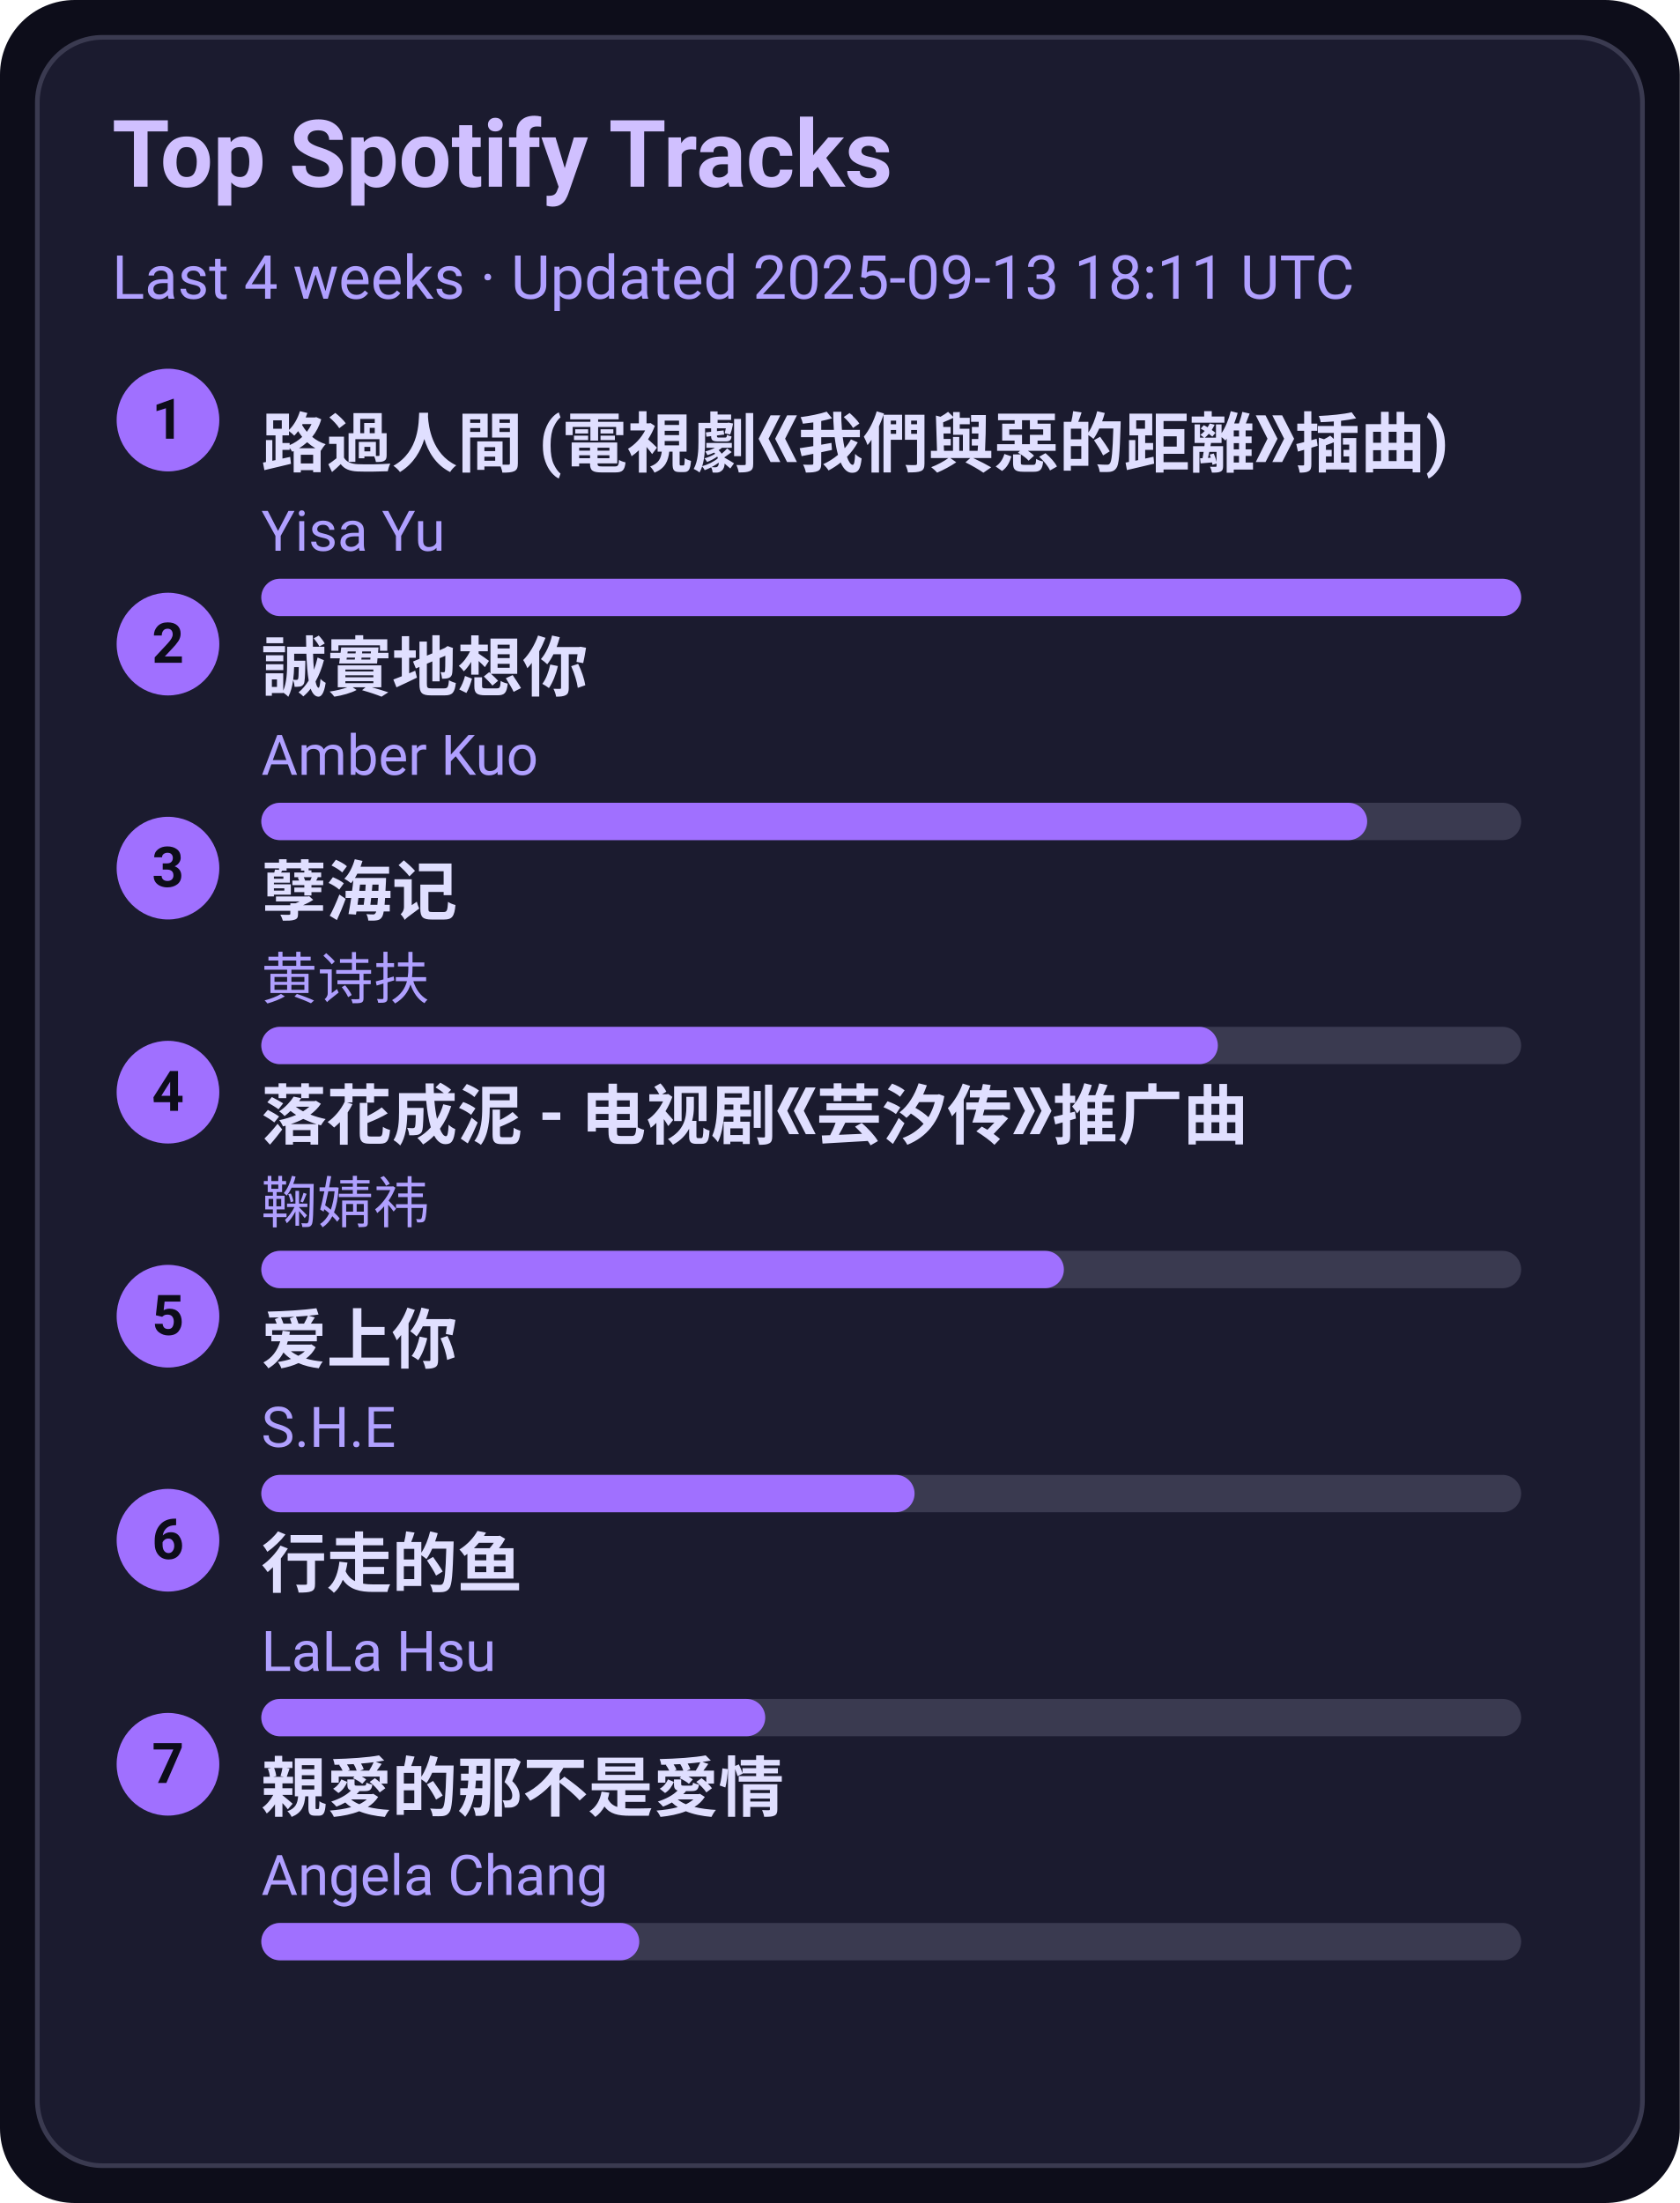
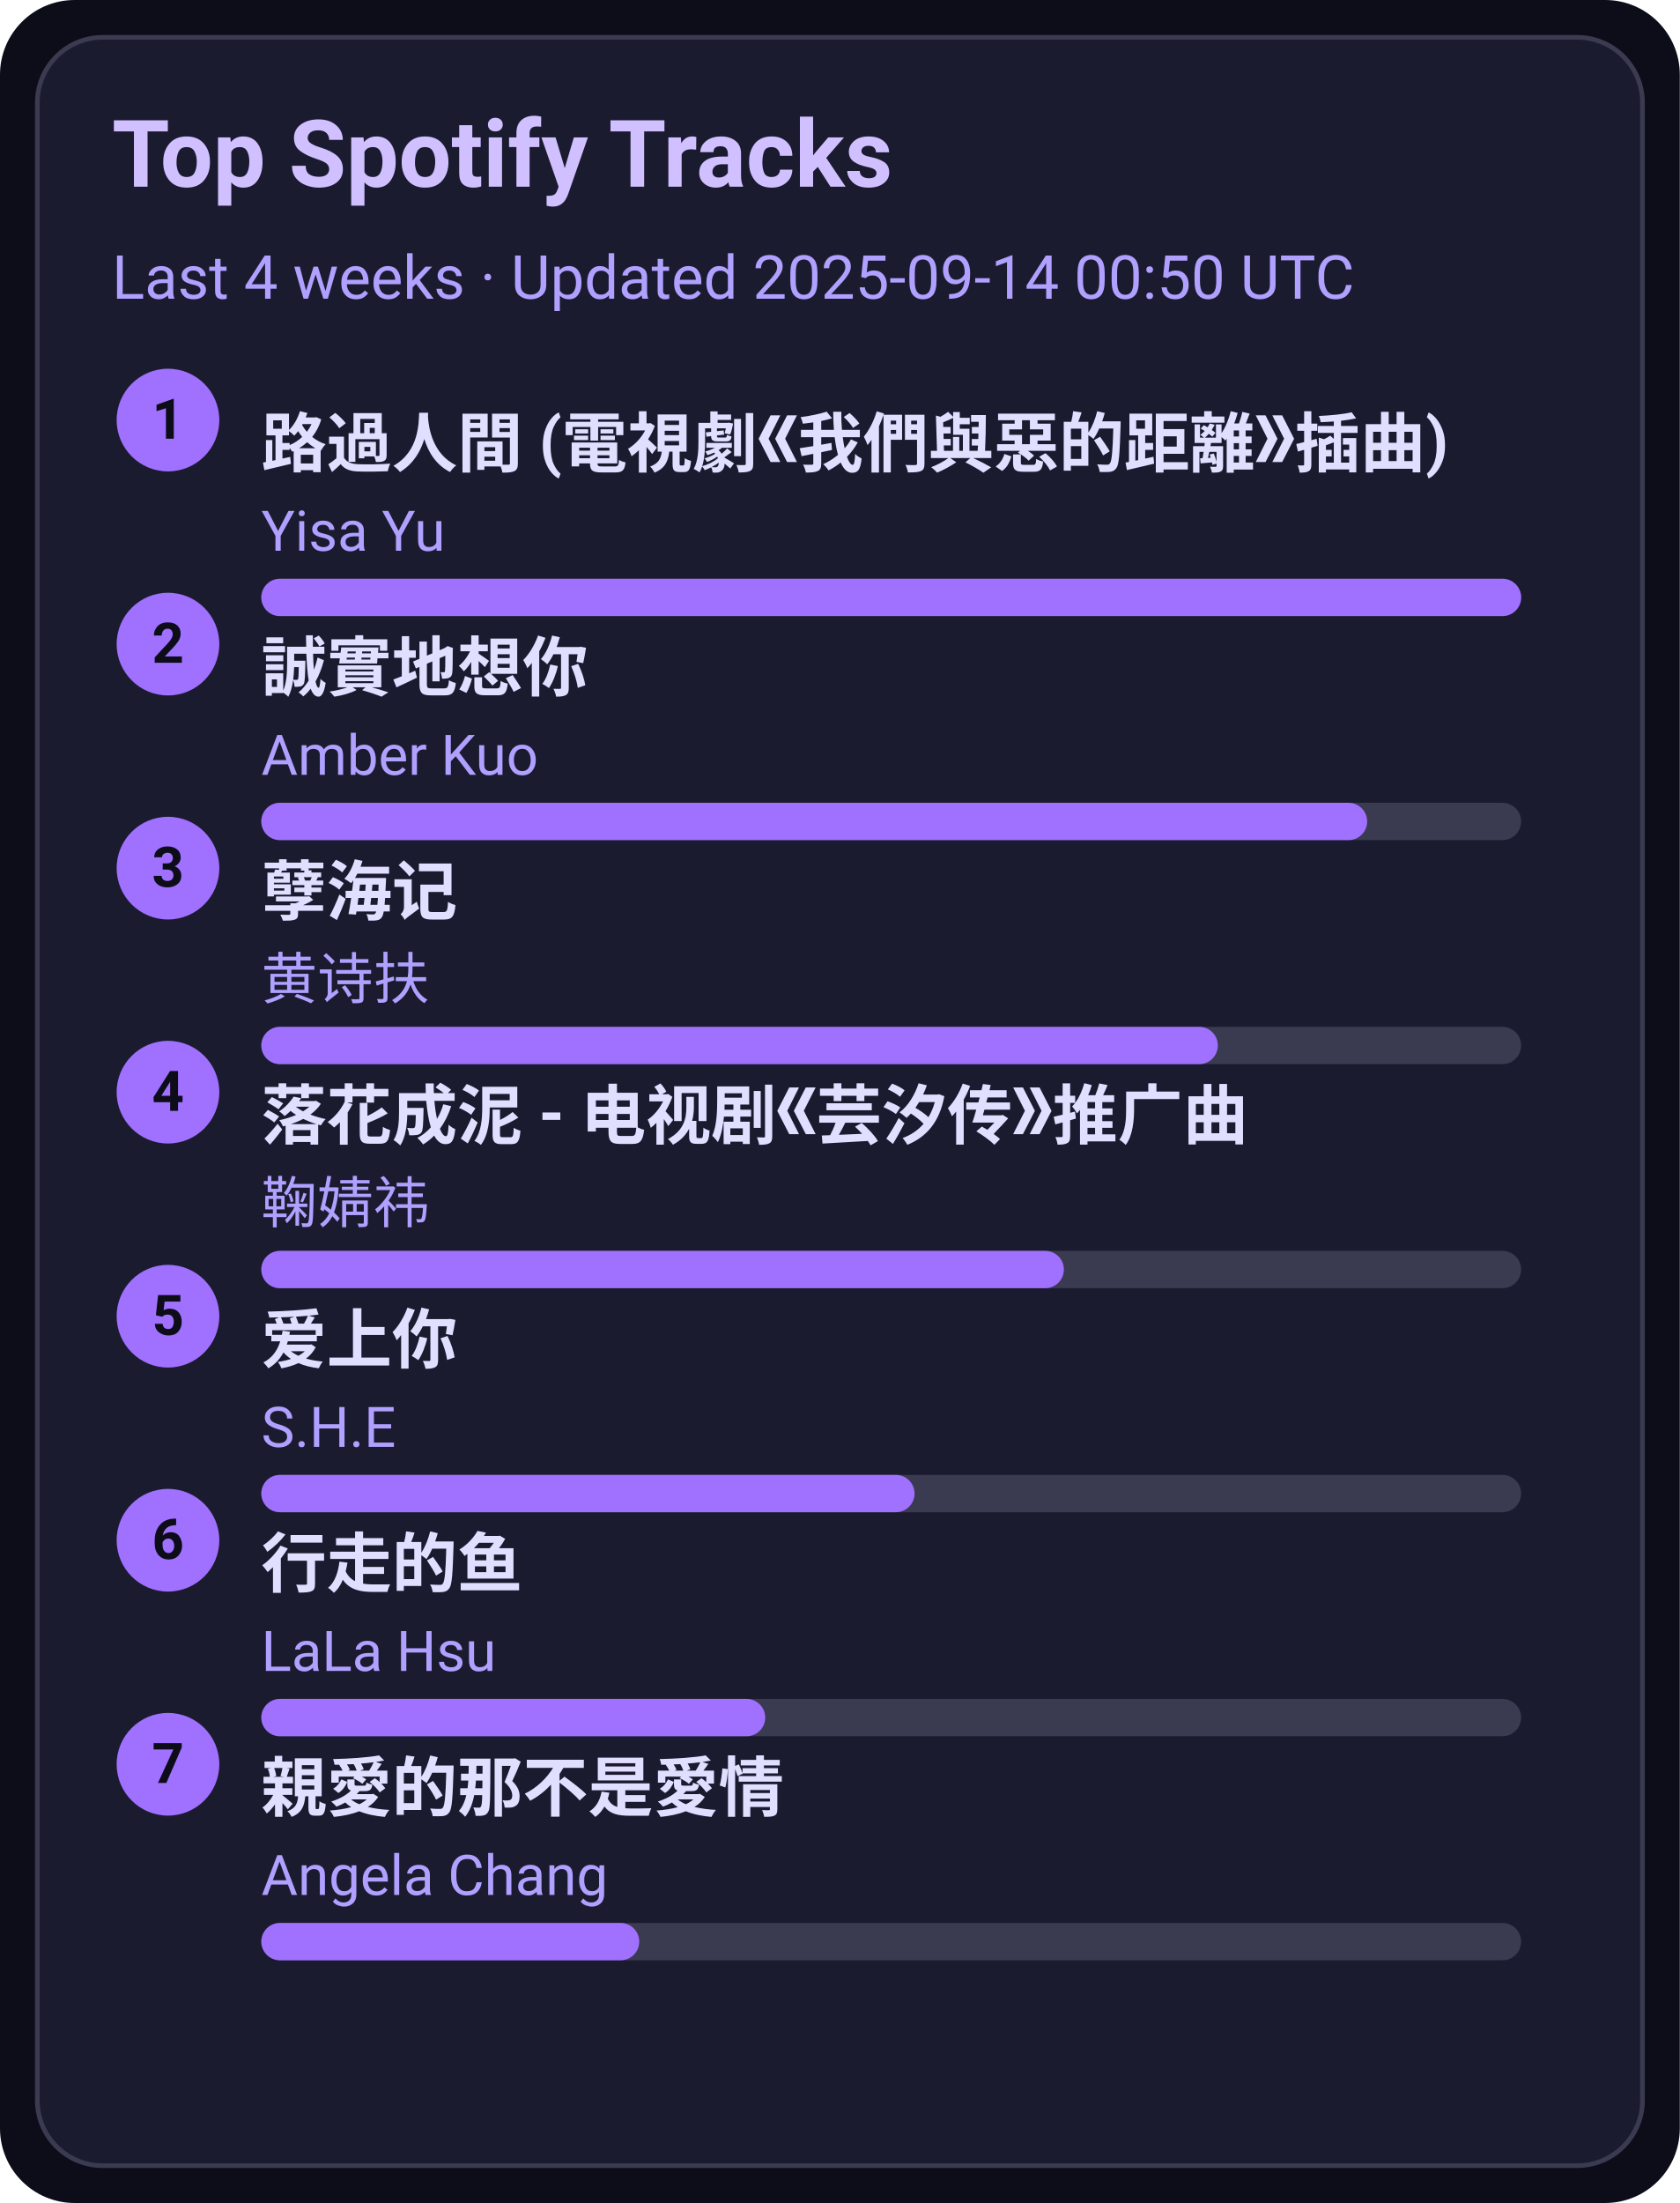
<svg xmlns="http://www.w3.org/2000/svg" width="360" height="472" viewBox="0 0 360 472">
  <style>text{font-family:-apple-system,BlinkMacSystemFont,Segoe UI,Roboto,Ubuntu,Helvetica Neue,Arial,Noto Sans,sans-serif}</style>
  <rect width="360" height="472" rx="16" fill="#0d0d1a" />
  <rect x="8" y="8" width="344" height="456" rx="14" fill="#1b1b2f" stroke="#3a3a50" />
  <text x="24" y="40" font-size="20" fill="#d0c0ff" font-weight="600">Top Spotify Tracks</text>
-   <text x="24" y="64" font-size="13" fill="#b0a0ff">Last 4 weeks · Updated 2025-09-13 18:11 UTC</text>
+   <text x="24" y="64" font-size="13" fill="#b0a0ff">Last 4 weeks · Updated 2025-09-14 00:50 UTC</text>
  <circle cx="36" cy="90" r="11" fill="#a070ff" />
  <text x="36" y="94" text-anchor="middle" font-size="12" fill="#0d0d1a" font-weight="700">1</text>
  <a href="https://open.spotify.com/track/1ZSleGniKMWNrWvK5cGALO" target="_blank" rel="noopener noreferrer">
    <text x="56" y="100" font-size="14" fill="#e0dfff" font-weight="600">路過人間 (電視劇《我們與惡的距離》插曲)</text>
  </a>
  <text x="56" y="118" font-size="12" fill="#b0a0ff">Yisa Yu</text>
  <rect x="56" y="124" width="270" height="8" rx="4" fill="#3a3a50" />
  <rect x="56" y="124" width="270" height="8" rx="4" fill="#a070ff" />
  <circle cx="36" cy="138" r="11" fill="#a070ff" />
  <text x="36" y="142" text-anchor="middle" font-size="12" fill="#0d0d1a" font-weight="700">2</text>
  <a href="https://open.spotify.com/track/1SPZzj8QzOwZoAGKXMGLGJ" target="_blank" rel="noopener noreferrer">
    <text x="56" y="148" font-size="14" fill="#e0dfff" font-weight="600">誠實地想你</text>
  </a>
  <text x="56" y="166" font-size="12" fill="#b0a0ff">Amber Kuo</text>
  <rect x="56" y="172" width="270" height="8" rx="4" fill="#3a3a50" />
  <rect x="56" y="172" width="237" height="8" rx="4" fill="#a070ff" />
  <circle cx="36" cy="186" r="11" fill="#a070ff" />
  <text x="36" y="190" text-anchor="middle" font-size="12" fill="#0d0d1a" font-weight="700">3</text>
  <a href="https://open.spotify.com/track/3eIovUMhirNN6btJbpzNqD" target="_blank" rel="noopener noreferrer">
    <text x="56" y="196" font-size="14" fill="#e0dfff" font-weight="600">孽海记</text>
  </a>
  <text x="56" y="214" font-size="12" fill="#b0a0ff">黄诗扶</text>
  <rect x="56" y="220" width="270" height="8" rx="4" fill="#3a3a50" />
  <rect x="56" y="220" width="205" height="8" rx="4" fill="#a070ff" />
  <circle cx="36" cy="234" r="11" fill="#a070ff" />
  <text x="36" y="238" text-anchor="middle" font-size="12" fill="#0d0d1a" font-weight="700">4</text>
  <a href="https://open.spotify.com/track/3kOZsJz3crGIWWHeoCNa0O" target="_blank" rel="noopener noreferrer">
    <text x="56" y="244" font-size="14" fill="#e0dfff" font-weight="600">落花成泥 - 电视剧《芸汐传》推广曲</text>
  </a>
  <text x="56" y="262" font-size="12" fill="#b0a0ff">鞠婧祎</text>
  <rect x="56" y="268" width="270" height="8" rx="4" fill="#3a3a50" />
  <rect x="56" y="268" width="172" height="8" rx="4" fill="#a070ff" />
  <circle cx="36" cy="282" r="11" fill="#a070ff" />
  <text x="36" y="286" text-anchor="middle" font-size="12" fill="#0d0d1a" font-weight="700">5</text>
  <a href="https://open.spotify.com/track/4hcNpo1rtbzyNswsM5byTf" target="_blank" rel="noopener noreferrer">
    <text x="56" y="292" font-size="14" fill="#e0dfff" font-weight="600">爱上你</text>
  </a>
  <text x="56" y="310" font-size="12" fill="#b0a0ff">S.H.E</text>
  <rect x="56" y="316" width="270" height="8" rx="4" fill="#3a3a50" />
  <rect x="56" y="316" width="140" height="8" rx="4" fill="#a070ff" />
  <circle cx="36" cy="330" r="11" fill="#a070ff" />
  <text x="36" y="334" text-anchor="middle" font-size="12" fill="#0d0d1a" font-weight="700">6</text>
  <a href="https://open.spotify.com/track/5tGyQ1cWTaHBfZSHWr8AZb" target="_blank" rel="noopener noreferrer">
    <text x="56" y="340" font-size="14" fill="#e0dfff" font-weight="600">行走的鱼</text>
  </a>
  <text x="56" y="358" font-size="12" fill="#b0a0ff">LaLa Hsu</text>
  <rect x="56" y="364" width="270" height="8" rx="4" fill="#3a3a50" />
  <rect x="56" y="364" width="108" height="8" rx="4" fill="#a070ff" />
  <circle cx="36" cy="378" r="11" fill="#a070ff" />
  <text x="36" y="382" text-anchor="middle" font-size="12" fill="#0d0d1a" font-weight="700">7</text>
  <a href="https://open.spotify.com/track/1MAv2SJPGVVDHyFlhflmYR" target="_blank" rel="noopener noreferrer">
    <text x="56" y="388" font-size="14" fill="#e0dfff" font-weight="600">親愛的那不是愛情</text>
  </a>
  <text x="56" y="406" font-size="12" fill="#b0a0ff">Angela Chang</text>
  <rect x="56" y="412" width="270" height="8" rx="4" fill="#3a3a50" />
  <rect x="56" y="412" width="81" height="8" rx="4" fill="#a070ff" />
</svg>
